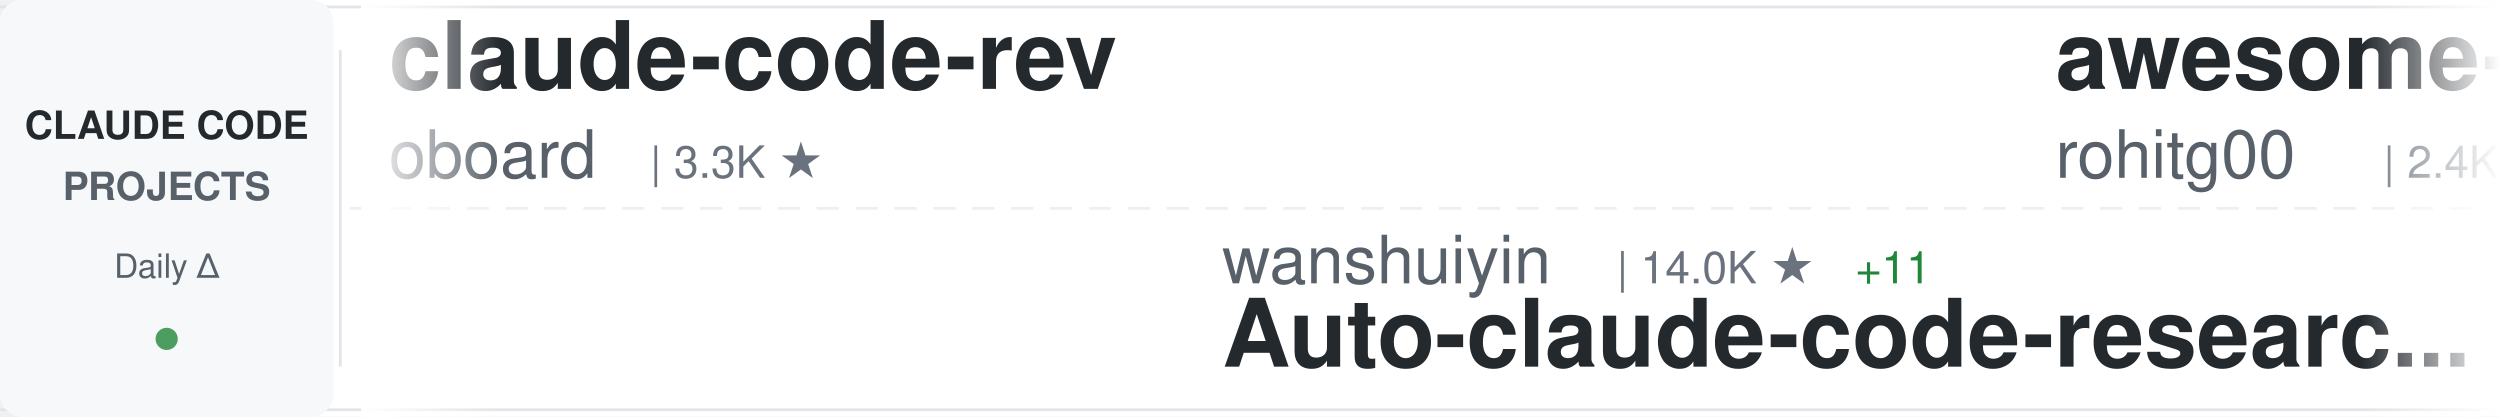
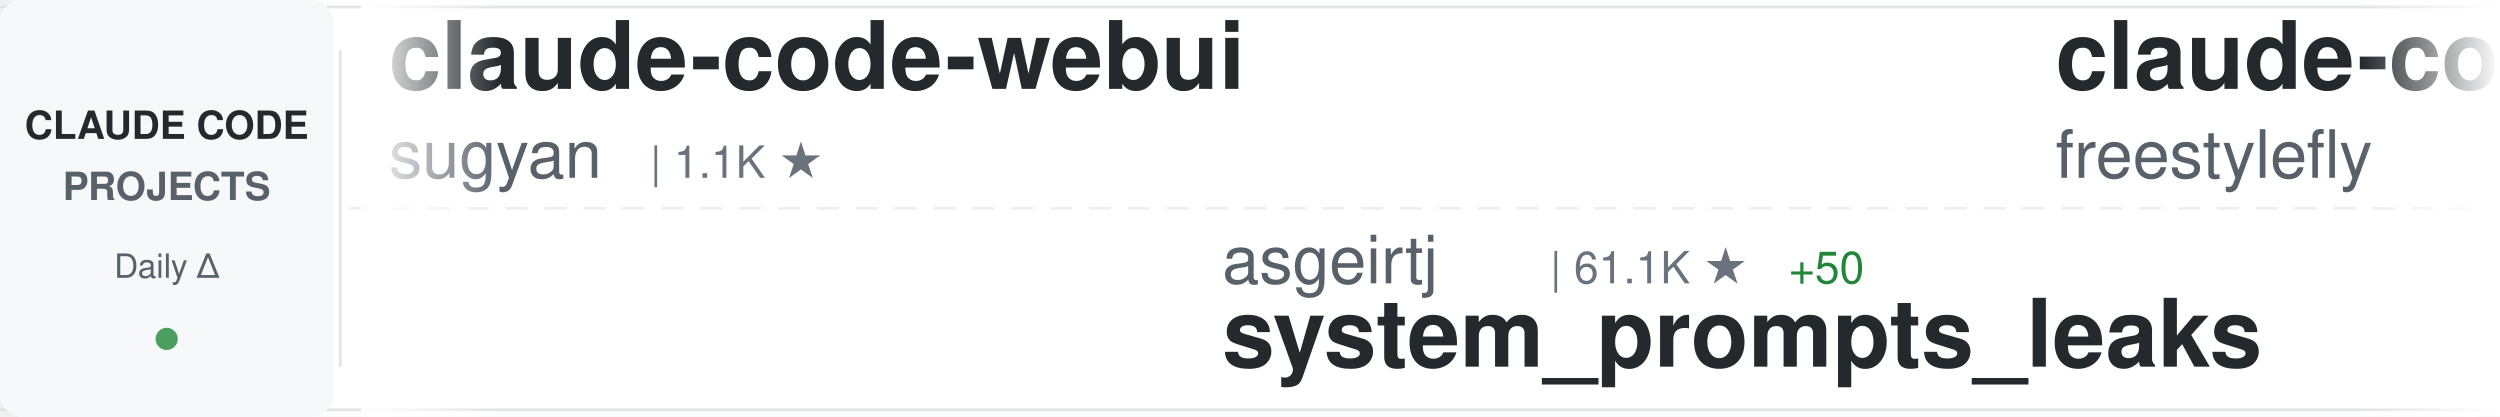
<svg xmlns="http://www.w3.org/2000/svg" width="900" height="150">
  <defs>
    <linearGradient id="awesomeLeftFade" x1="0%" y1="0%" x2="100%" y2="0%">
      <stop offset="0%" style="stop-color:#ffffff;stop-opacity:1" />
      <stop offset="100%" style="stop-color:#ffffff;stop-opacity:0" />
    </linearGradient>
    <linearGradient id="awesomeRightFade" x1="0%" y1="0%" x2="100%" y2="0%">
      <stop offset="0%" style="stop-color:#ffffff;stop-opacity:0" />
      <stop offset="100%" style="stop-color:#ffffff;stop-opacity:1" />
    </linearGradient>
  </defs>
  <rect width="900" height="150" fill="#ffffff" rx="8" />
  <rect x="0" y="2" width="900" height="1" fill="#e1e4e8" />
  <rect x="0" y="147" width="900" height="1" fill="#e1e4e8" />
  <line x1="0" y1="75" x2="900" y2="75" stroke="#e1e4e8" stroke-width="1" stroke-dasharray="8 6" opacity="0.6" />
  <rect x="0" y="0" width="120" height="150" fill="#f6f8fa" rx="8" />
  <text x="60" y="50" font-family="-apple-system, BlinkMacSystemFont, 'Segoe UI', Helvetica, Arial, sans-serif" font-size="14" font-weight="600" fill="#24292e" text-anchor="middle">CLAUDE CODE</text>
  <text x="60" y="72" font-family="-apple-system, BlinkMacSystemFont, 'Segoe UI', Helvetica, Arial, sans-serif" font-size="14" font-weight="600" fill="#586069" text-anchor="middle">PROJECTS</text>
  <text x="60" y="100" font-family="-apple-system, BlinkMacSystemFont, 'Segoe UI', Helvetica, Arial, sans-serif" font-size="12" font-weight="500" fill="#586069" text-anchor="middle">Daily Δ</text>
  <circle cx="60" cy="122" r="4" fill="#22863a" opacity="0.8" />
  <rect x="122" y="18" width="1" height="114" fill="#e1e4e8" />
  <clipPath id="awesomeTickerClip">
    <rect x="130" y="0" width="770" height="150" />
  </clipPath>
  <g clip-path="url(#awesomeTickerClip)">
    <g id="awesomeTickerItems">
      <animateTransform attributeName="transform" attributeType="XML" type="translate" from="0 0" to="-3000 0" dur="54s" repeatCount="indefinite" />
      <g transform="translate(0, 0)">
-         <text x="140" y="32" font-family="-apple-system, BlinkMacSystemFont, 'Segoe UI', Helvetica, Arial, sans-serif" font-size="34" font-weight="600" fill="#24292e">claude-code-rev</text>
-         <text x="140" y="64" font-family="-apple-system, BlinkMacSystemFont, 'Segoe UI', Helvetica, Arial, sans-serif" font-size="24" font-weight="400" fill="#586069">oboard</text>
-         <text x="234" y="64" font-family="-apple-system, BlinkMacSystemFont, 'Segoe UI', Helvetica, Arial, sans-serif" font-size="16" font-weight="500" fill="#6a737d">| 3.3K ★</text>
+         <text x="140" y="32" font-family="-apple-system, BlinkMacSystemFont, 'Segoe UI', Helvetica, Arial, sans-serif" font-size="34" font-weight="600" fill="#24292e">claude-code-webui</text>
+         <text x="140" y="64" font-family="-apple-system, BlinkMacSystemFont, 'Segoe UI', Helvetica, Arial, sans-serif" font-size="24" font-weight="400" fill="#586069">sugyan</text>
+         <text x="234" y="64" font-family="-apple-system, BlinkMacSystemFont, 'Segoe UI', Helvetica, Arial, sans-serif" font-size="16" font-weight="500" fill="#6a737d">| 1.1K ★</text>
      </g>
      <g transform="translate(300, 0)">
-         <text x="140" y="102" font-family="-apple-system, BlinkMacSystemFont, 'Segoe UI', Helvetica, Arial, sans-serif" font-size="24" font-weight="400" fill="#586069">wanshuiyin</text>
-         <text x="282" y="102" font-family="-apple-system, BlinkMacSystemFont, 'Segoe UI', Helvetica, Arial, sans-serif" font-size="16" font-weight="500" fill="#6a737d">| 14.0K ★</text>
-         <text x="368" y="102" font-family="-apple-system, BlinkMacSystemFont, 'Segoe UI', Helvetica, Arial, sans-serif" font-size="16" font-weight="500" fill="#22863a"> +11</text>
-         <text x="140" y="132" font-family="-apple-system, BlinkMacSystemFont, 'Segoe UI', Helvetica, Arial, sans-serif" font-size="34" font-weight="600" fill="#24292e">Auto-claude-code-researc...</text>
+         <text x="140" y="102" font-family="-apple-system, BlinkMacSystemFont, 'Segoe UI', Helvetica, Arial, sans-serif" font-size="24" font-weight="400" fill="#586069">asgeirtj</text>
+         <text x="258" y="102" font-family="-apple-system, BlinkMacSystemFont, 'Segoe UI', Helvetica, Arial, sans-serif" font-size="16" font-weight="500" fill="#6a737d">| 61.1K ★</text>
+         <text x="344" y="102" font-family="-apple-system, BlinkMacSystemFont, 'Segoe UI', Helvetica, Arial, sans-serif" font-size="16" font-weight="500" fill="#22863a"> +50</text>
+         <text x="140" y="132" font-family="-apple-system, BlinkMacSystemFont, 'Segoe UI', Helvetica, Arial, sans-serif" font-size="34" font-weight="600" fill="#24292e">system_prompts_leaks</text>
      </g>
      <g transform="translate(600, 0)">
+         <text x="140" y="32" font-family="-apple-system, BlinkMacSystemFont, 'Segoe UI', Helvetica, Arial, sans-serif" font-size="34" font-weight="600" fill="#24292e">claude-code</text>
+         <text x="140" y="64" font-family="-apple-system, BlinkMacSystemFont, 'Segoe UI', Helvetica, Arial, sans-serif" font-size="24" font-weight="400" fill="#586069">freestylefly</text>
+         <text x="306" y="64" font-family="-apple-system, BlinkMacSystemFont, 'Segoe UI', Helvetica, Arial, sans-serif" font-size="16" font-weight="500" fill="#6a737d">| 128 ★</text>
+       </g>
+       <g transform="translate(900, 0)">
+         <text x="140" y="102" font-family="-apple-system, BlinkMacSystemFont, 'Segoe UI', Helvetica, Arial, sans-serif" font-size="24" font-weight="400" fill="#586069">ghuntley</text>
+         <text x="258" y="102" font-family="-apple-system, BlinkMacSystemFont, 'Segoe UI', Helvetica, Arial, sans-serif" font-size="16" font-weight="500" fill="#6a737d">| 987 ★</text>
+         <text x="140" y="132" font-family="-apple-system, BlinkMacSystemFont, 'Segoe UI', Helvetica, Arial, sans-serif" font-size="34" font-weight="600" fill="#24292e">claude-code-source-code-...</text>
+       </g>
+       <g transform="translate(1200, 0)">
+         <text x="140" y="32" font-family="-apple-system, BlinkMacSystemFont, 'Segoe UI', Helvetica, Arial, sans-serif" font-size="34" font-weight="600" fill="#24292e">claude-code-security-rev...</text>
+         <text x="140" y="64" font-family="-apple-system, BlinkMacSystemFont, 'Segoe UI', Helvetica, Arial, sans-serif" font-size="24" font-weight="400" fill="#586069">anthropics</text>
+         <text x="282" y="64" font-family="-apple-system, BlinkMacSystemFont, 'Segoe UI', Helvetica, Arial, sans-serif" font-size="16" font-weight="500" fill="#6a737d">| 5.7K ★</text>
+         <text x="359" y="64" font-family="-apple-system, BlinkMacSystemFont, 'Segoe UI', Helvetica, Arial, sans-serif" font-size="16" font-weight="500" fill="#22863a"> +4</text>
+       </g>
+       <g transform="translate(1500, 0)">
+         <text x="140" y="102" font-family="-apple-system, BlinkMacSystemFont, 'Segoe UI', Helvetica, Arial, sans-serif" font-size="24" font-weight="400" fill="#586069">nicedreamzapp</text>
+         <text x="318" y="102" font-family="-apple-system, BlinkMacSystemFont, 'Segoe UI', Helvetica, Arial, sans-serif" font-size="16" font-weight="500" fill="#6a737d">| 3.0K ★</text>
+         <text x="140" y="132" font-family="-apple-system, BlinkMacSystemFont, 'Segoe UI', Helvetica, Arial, sans-serif" font-size="34" font-weight="600" fill="#24292e">claude-code-local</text>
+       </g>
+       <g transform="translate(1800, 0)">
+         <text x="140" y="32" font-family="-apple-system, BlinkMacSystemFont, 'Segoe UI', Helvetica, Arial, sans-serif" font-size="34" font-weight="600" fill="#24292e">claude-code-source-build</text>
+         <text x="140" y="64" font-family="-apple-system, BlinkMacSystemFont, 'Segoe UI', Helvetica, Arial, sans-serif" font-size="24" font-weight="400" fill="#586069">andrew-kramer-inno</text>
+         <text x="378" y="64" font-family="-apple-system, BlinkMacSystemFont, 'Segoe UI', Helvetica, Arial, sans-serif" font-size="16" font-weight="500" fill="#6a737d">| 594 ★</text>
+         <text x="446" y="64" font-family="-apple-system, BlinkMacSystemFont, 'Segoe UI', Helvetica, Arial, sans-serif" font-size="16" font-weight="500" fill="#cb2431"> -1</text>
+       </g>
+       <g transform="translate(2100, 0)">
+         <text x="140" y="102" font-family="-apple-system, BlinkMacSystemFont, 'Segoe UI', Helvetica, Arial, sans-serif" font-size="24" font-weight="400" fill="#586069">disler</text>
+         <text x="234" y="102" font-family="-apple-system, BlinkMacSystemFont, 'Segoe UI', Helvetica, Arial, sans-serif" font-size="16" font-weight="500" fill="#6a737d">| 3.9K ★</text>
+         <text x="140" y="132" font-family="-apple-system, BlinkMacSystemFont, 'Segoe UI', Helvetica, Arial, sans-serif" font-size="34" font-weight="600" fill="#24292e">claude-code-hooks-master...</text>
+       </g>
+       <g transform="translate(2400, 0)">
        <text x="140" y="32" font-family="-apple-system, BlinkMacSystemFont, 'Segoe UI', Helvetica, Arial, sans-serif" font-size="34" font-weight="600" fill="#24292e">awesome-claude-code-tool...</text>
        <text x="140" y="64" font-family="-apple-system, BlinkMacSystemFont, 'Segoe UI', Helvetica, Arial, sans-serif" font-size="24" font-weight="400" fill="#586069">rohitg00</text>
        <text x="258" y="64" font-family="-apple-system, BlinkMacSystemFont, 'Segoe UI', Helvetica, Arial, sans-serif" font-size="16" font-weight="500" fill="#6a737d">| 2.4K ★</text>
        <text x="335" y="64" font-family="-apple-system, BlinkMacSystemFont, 'Segoe UI', Helvetica, Arial, sans-serif" font-size="16" font-weight="500" fill="#22863a"> +3</text>
      </g>
-       <g transform="translate(900, 0)">
-         <text x="140" y="102" font-family="-apple-system, BlinkMacSystemFont, 'Segoe UI', Helvetica, Arial, sans-serif" font-size="24" font-weight="400" fill="#586069">freestylefly</text>
-         <text x="306" y="102" font-family="-apple-system, BlinkMacSystemFont, 'Segoe UI', Helvetica, Arial, sans-serif" font-size="16" font-weight="500" fill="#6a737d">| 128 ★</text>
-         <text x="140" y="132" font-family="-apple-system, BlinkMacSystemFont, 'Segoe UI', Helvetica, Arial, sans-serif" font-size="34" font-weight="600" fill="#24292e">claude-code</text>
-       </g>
-       <g transform="translate(1200, 0)">
-         <text x="140" y="32" font-family="-apple-system, BlinkMacSystemFont, 'Segoe UI', Helvetica, Arial, sans-serif" font-size="34" font-weight="600" fill="#24292e">collection-claude-code-s...</text>
-         <text x="140" y="64" font-family="-apple-system, BlinkMacSystemFont, 'Segoe UI', Helvetica, Arial, sans-serif" font-size="24" font-weight="400" fill="#586069">chauncygu</text>
-         <text x="270" y="64" font-family="-apple-system, BlinkMacSystemFont, 'Segoe UI', Helvetica, Arial, sans-serif" font-size="16" font-weight="500" fill="#6a737d">| 2.8K ★</text>
-       </g>
-       <g transform="translate(1500, 0)">
-         <text x="140" y="102" font-family="-apple-system, BlinkMacSystemFont, 'Segoe UI', Helvetica, Arial, sans-serif" font-size="24" font-weight="400" fill="#586069">codeaashu</text>
-         <text x="270" y="102" font-family="-apple-system, BlinkMacSystemFont, 'Segoe UI', Helvetica, Arial, sans-serif" font-size="16" font-weight="500" fill="#6a737d">| 3.2K ★</text>
-         <text x="347" y="102" font-family="-apple-system, BlinkMacSystemFont, 'Segoe UI', Helvetica, Arial, sans-serif" font-size="16" font-weight="500" fill="#22863a"> +2</text>
-         <text x="140" y="132" font-family="-apple-system, BlinkMacSystemFont, 'Segoe UI', Helvetica, Arial, sans-serif" font-size="34" font-weight="600" fill="#24292e">claude-code</text>
-       </g>
-       <g transform="translate(1800, 0)">
-         <text x="140" y="32" font-family="-apple-system, BlinkMacSystemFont, 'Segoe UI', Helvetica, Arial, sans-serif" font-size="34" font-weight="600" fill="#24292e">claude-code-settings</text>
-         <text x="140" y="64" font-family="-apple-system, BlinkMacSystemFont, 'Segoe UI', Helvetica, Arial, sans-serif" font-size="24" font-weight="400" fill="#586069">feiskyer</text>
-         <text x="258" y="64" font-family="-apple-system, BlinkMacSystemFont, 'Segoe UI', Helvetica, Arial, sans-serif" font-size="16" font-weight="500" fill="#6a737d">| 1.6K ★</text>
-       </g>
-       <g transform="translate(2100, 0)">
-         <text x="140" y="102" font-family="-apple-system, BlinkMacSystemFont, 'Segoe UI', Helvetica, Arial, sans-serif" font-size="24" font-weight="400" fill="#586069">lintsinghua</text>
-         <text x="294" y="102" font-family="-apple-system, BlinkMacSystemFont, 'Segoe UI', Helvetica, Arial, sans-serif" font-size="16" font-weight="500" fill="#6a737d">| 4.0K ★</text>
-         <text x="371" y="102" font-family="-apple-system, BlinkMacSystemFont, 'Segoe UI', Helvetica, Arial, sans-serif" font-size="16" font-weight="500" fill="#22863a"> +3</text>
-         <text x="140" y="132" font-family="-apple-system, BlinkMacSystemFont, 'Segoe UI', Helvetica, Arial, sans-serif" font-size="34" font-weight="600" fill="#24292e">claude-code-book</text>
-       </g>
-       <g transform="translate(2400, 0)">
-         <text x="140" y="32" font-family="-apple-system, BlinkMacSystemFont, 'Segoe UI', Helvetica, Arial, sans-serif" font-size="34" font-weight="600" fill="#24292e">claude-code-router</text>
-         <text x="140" y="64" font-family="-apple-system, BlinkMacSystemFont, 'Segoe UI', Helvetica, Arial, sans-serif" font-size="24" font-weight="400" fill="#586069">musistudio</text>
-         <text x="282" y="64" font-family="-apple-system, BlinkMacSystemFont, 'Segoe UI', Helvetica, Arial, sans-serif" font-size="16" font-weight="500" fill="#6a737d">| 36.3K ★</text>
-         <text x="368" y="64" font-family="-apple-system, BlinkMacSystemFont, 'Segoe UI', Helvetica, Arial, sans-serif" font-size="16" font-weight="500" fill="#22863a"> +14</text>
-       </g>
      <g transform="translate(2700, 0)">
-         <text x="140" y="102" font-family="-apple-system, BlinkMacSystemFont, 'Segoe UI', Helvetica, Arial, sans-serif" font-size="24" font-weight="400" fill="#586069">SeemSeam</text>
-         <text x="258" y="102" font-family="-apple-system, BlinkMacSystemFont, 'Segoe UI', Helvetica, Arial, sans-serif" font-size="16" font-weight="500" fill="#6a737d">| 3.3K ★</text>
-         <text x="140" y="132" font-family="-apple-system, BlinkMacSystemFont, 'Segoe UI', Helvetica, Arial, sans-serif" font-size="34" font-weight="600" fill="#24292e">claude_codex_bridge</text>
+         <text x="140" y="102" font-family="-apple-system, BlinkMacSystemFont, 'Segoe UI', Helvetica, Arial, sans-serif" font-size="24" font-weight="400" fill="#586069">zstmfhy</text>
+         <text x="246" y="102" font-family="-apple-system, BlinkMacSystemFont, 'Segoe UI', Helvetica, Arial, sans-serif" font-size="16" font-weight="500" fill="#6a737d">| 190 ★</text>
+         <text x="140" y="132" font-family="-apple-system, BlinkMacSystemFont, 'Segoe UI', Helvetica, Arial, sans-serif" font-size="34" font-weight="600" fill="#24292e">Claude-code</text>
      </g>
      <g transform="translate(3000, 0)">
-         <text x="140" y="32" font-family="-apple-system, BlinkMacSystemFont, 'Segoe UI', Helvetica, Arial, sans-serif" font-size="34" font-weight="600" fill="#24292e">claude-code-rev</text>
-         <text x="140" y="64" font-family="-apple-system, BlinkMacSystemFont, 'Segoe UI', Helvetica, Arial, sans-serif" font-size="24" font-weight="400" fill="#586069">oboard</text>
-         <text x="234" y="64" font-family="-apple-system, BlinkMacSystemFont, 'Segoe UI', Helvetica, Arial, sans-serif" font-size="16" font-weight="500" fill="#6a737d">| 3.3K ★</text>
+         <text x="140" y="32" font-family="-apple-system, BlinkMacSystemFont, 'Segoe UI', Helvetica, Arial, sans-serif" font-size="34" font-weight="600" fill="#24292e">claude-code-webui</text>
+         <text x="140" y="64" font-family="-apple-system, BlinkMacSystemFont, 'Segoe UI', Helvetica, Arial, sans-serif" font-size="24" font-weight="400" fill="#586069">sugyan</text>
+         <text x="234" y="64" font-family="-apple-system, BlinkMacSystemFont, 'Segoe UI', Helvetica, Arial, sans-serif" font-size="16" font-weight="500" fill="#6a737d">| 1.1K ★</text>
      </g>
      <g transform="translate(3300, 0)">
-         <text x="140" y="102" font-family="-apple-system, BlinkMacSystemFont, 'Segoe UI', Helvetica, Arial, sans-serif" font-size="24" font-weight="400" fill="#586069">wanshuiyin</text>
-         <text x="282" y="102" font-family="-apple-system, BlinkMacSystemFont, 'Segoe UI', Helvetica, Arial, sans-serif" font-size="16" font-weight="500" fill="#6a737d">| 14.0K ★</text>
-         <text x="368" y="102" font-family="-apple-system, BlinkMacSystemFont, 'Segoe UI', Helvetica, Arial, sans-serif" font-size="16" font-weight="500" fill="#22863a"> +11</text>
-         <text x="140" y="132" font-family="-apple-system, BlinkMacSystemFont, 'Segoe UI', Helvetica, Arial, sans-serif" font-size="34" font-weight="600" fill="#24292e">Auto-claude-code-researc...</text>
+         <text x="140" y="102" font-family="-apple-system, BlinkMacSystemFont, 'Segoe UI', Helvetica, Arial, sans-serif" font-size="24" font-weight="400" fill="#586069">asgeirtj</text>
+         <text x="258" y="102" font-family="-apple-system, BlinkMacSystemFont, 'Segoe UI', Helvetica, Arial, sans-serif" font-size="16" font-weight="500" fill="#6a737d">| 61.1K ★</text>
+         <text x="344" y="102" font-family="-apple-system, BlinkMacSystemFont, 'Segoe UI', Helvetica, Arial, sans-serif" font-size="16" font-weight="500" fill="#22863a"> +50</text>
+         <text x="140" y="132" font-family="-apple-system, BlinkMacSystemFont, 'Segoe UI', Helvetica, Arial, sans-serif" font-size="34" font-weight="600" fill="#24292e">system_prompts_leaks</text>
      </g>
      <g transform="translate(3600, 0)">
-         <text x="140" y="32" font-family="-apple-system, BlinkMacSystemFont, 'Segoe UI', Helvetica, Arial, sans-serif" font-size="34" font-weight="600" fill="#24292e">awesome-claude-code-tool...</text>
-         <text x="140" y="64" font-family="-apple-system, BlinkMacSystemFont, 'Segoe UI', Helvetica, Arial, sans-serif" font-size="24" font-weight="400" fill="#586069">rohitg00</text>
-         <text x="258" y="64" font-family="-apple-system, BlinkMacSystemFont, 'Segoe UI', Helvetica, Arial, sans-serif" font-size="16" font-weight="500" fill="#6a737d">| 2.4K ★</text>
-         <text x="335" y="64" font-family="-apple-system, BlinkMacSystemFont, 'Segoe UI', Helvetica, Arial, sans-serif" font-size="16" font-weight="500" fill="#22863a"> +3</text>
+         <text x="140" y="32" font-family="-apple-system, BlinkMacSystemFont, 'Segoe UI', Helvetica, Arial, sans-serif" font-size="34" font-weight="600" fill="#24292e">claude-code</text>
+         <text x="140" y="64" font-family="-apple-system, BlinkMacSystemFont, 'Segoe UI', Helvetica, Arial, sans-serif" font-size="24" font-weight="400" fill="#586069">freestylefly</text>
+         <text x="306" y="64" font-family="-apple-system, BlinkMacSystemFont, 'Segoe UI', Helvetica, Arial, sans-serif" font-size="16" font-weight="500" fill="#6a737d">| 128 ★</text>
      </g>
      <g transform="translate(3900, 0)">
-         <text x="140" y="102" font-family="-apple-system, BlinkMacSystemFont, 'Segoe UI', Helvetica, Arial, sans-serif" font-size="24" font-weight="400" fill="#586069">freestylefly</text>
-         <text x="306" y="102" font-family="-apple-system, BlinkMacSystemFont, 'Segoe UI', Helvetica, Arial, sans-serif" font-size="16" font-weight="500" fill="#6a737d">| 128 ★</text>
-         <text x="140" y="132" font-family="-apple-system, BlinkMacSystemFont, 'Segoe UI', Helvetica, Arial, sans-serif" font-size="34" font-weight="600" fill="#24292e">claude-code</text>
+         <text x="140" y="102" font-family="-apple-system, BlinkMacSystemFont, 'Segoe UI', Helvetica, Arial, sans-serif" font-size="24" font-weight="400" fill="#586069">ghuntley</text>
+         <text x="258" y="102" font-family="-apple-system, BlinkMacSystemFont, 'Segoe UI', Helvetica, Arial, sans-serif" font-size="16" font-weight="500" fill="#6a737d">| 987 ★</text>
+         <text x="140" y="132" font-family="-apple-system, BlinkMacSystemFont, 'Segoe UI', Helvetica, Arial, sans-serif" font-size="34" font-weight="600" fill="#24292e">claude-code-source-code-...</text>
      </g>
    </g>
  </g>
  <rect x="130" y="0" width="50" height="150" fill="url(#awesomeLeftFade)" />
  <rect x="850" y="0" width="50" height="150" fill="url(#awesomeRightFade)" />
</svg>
